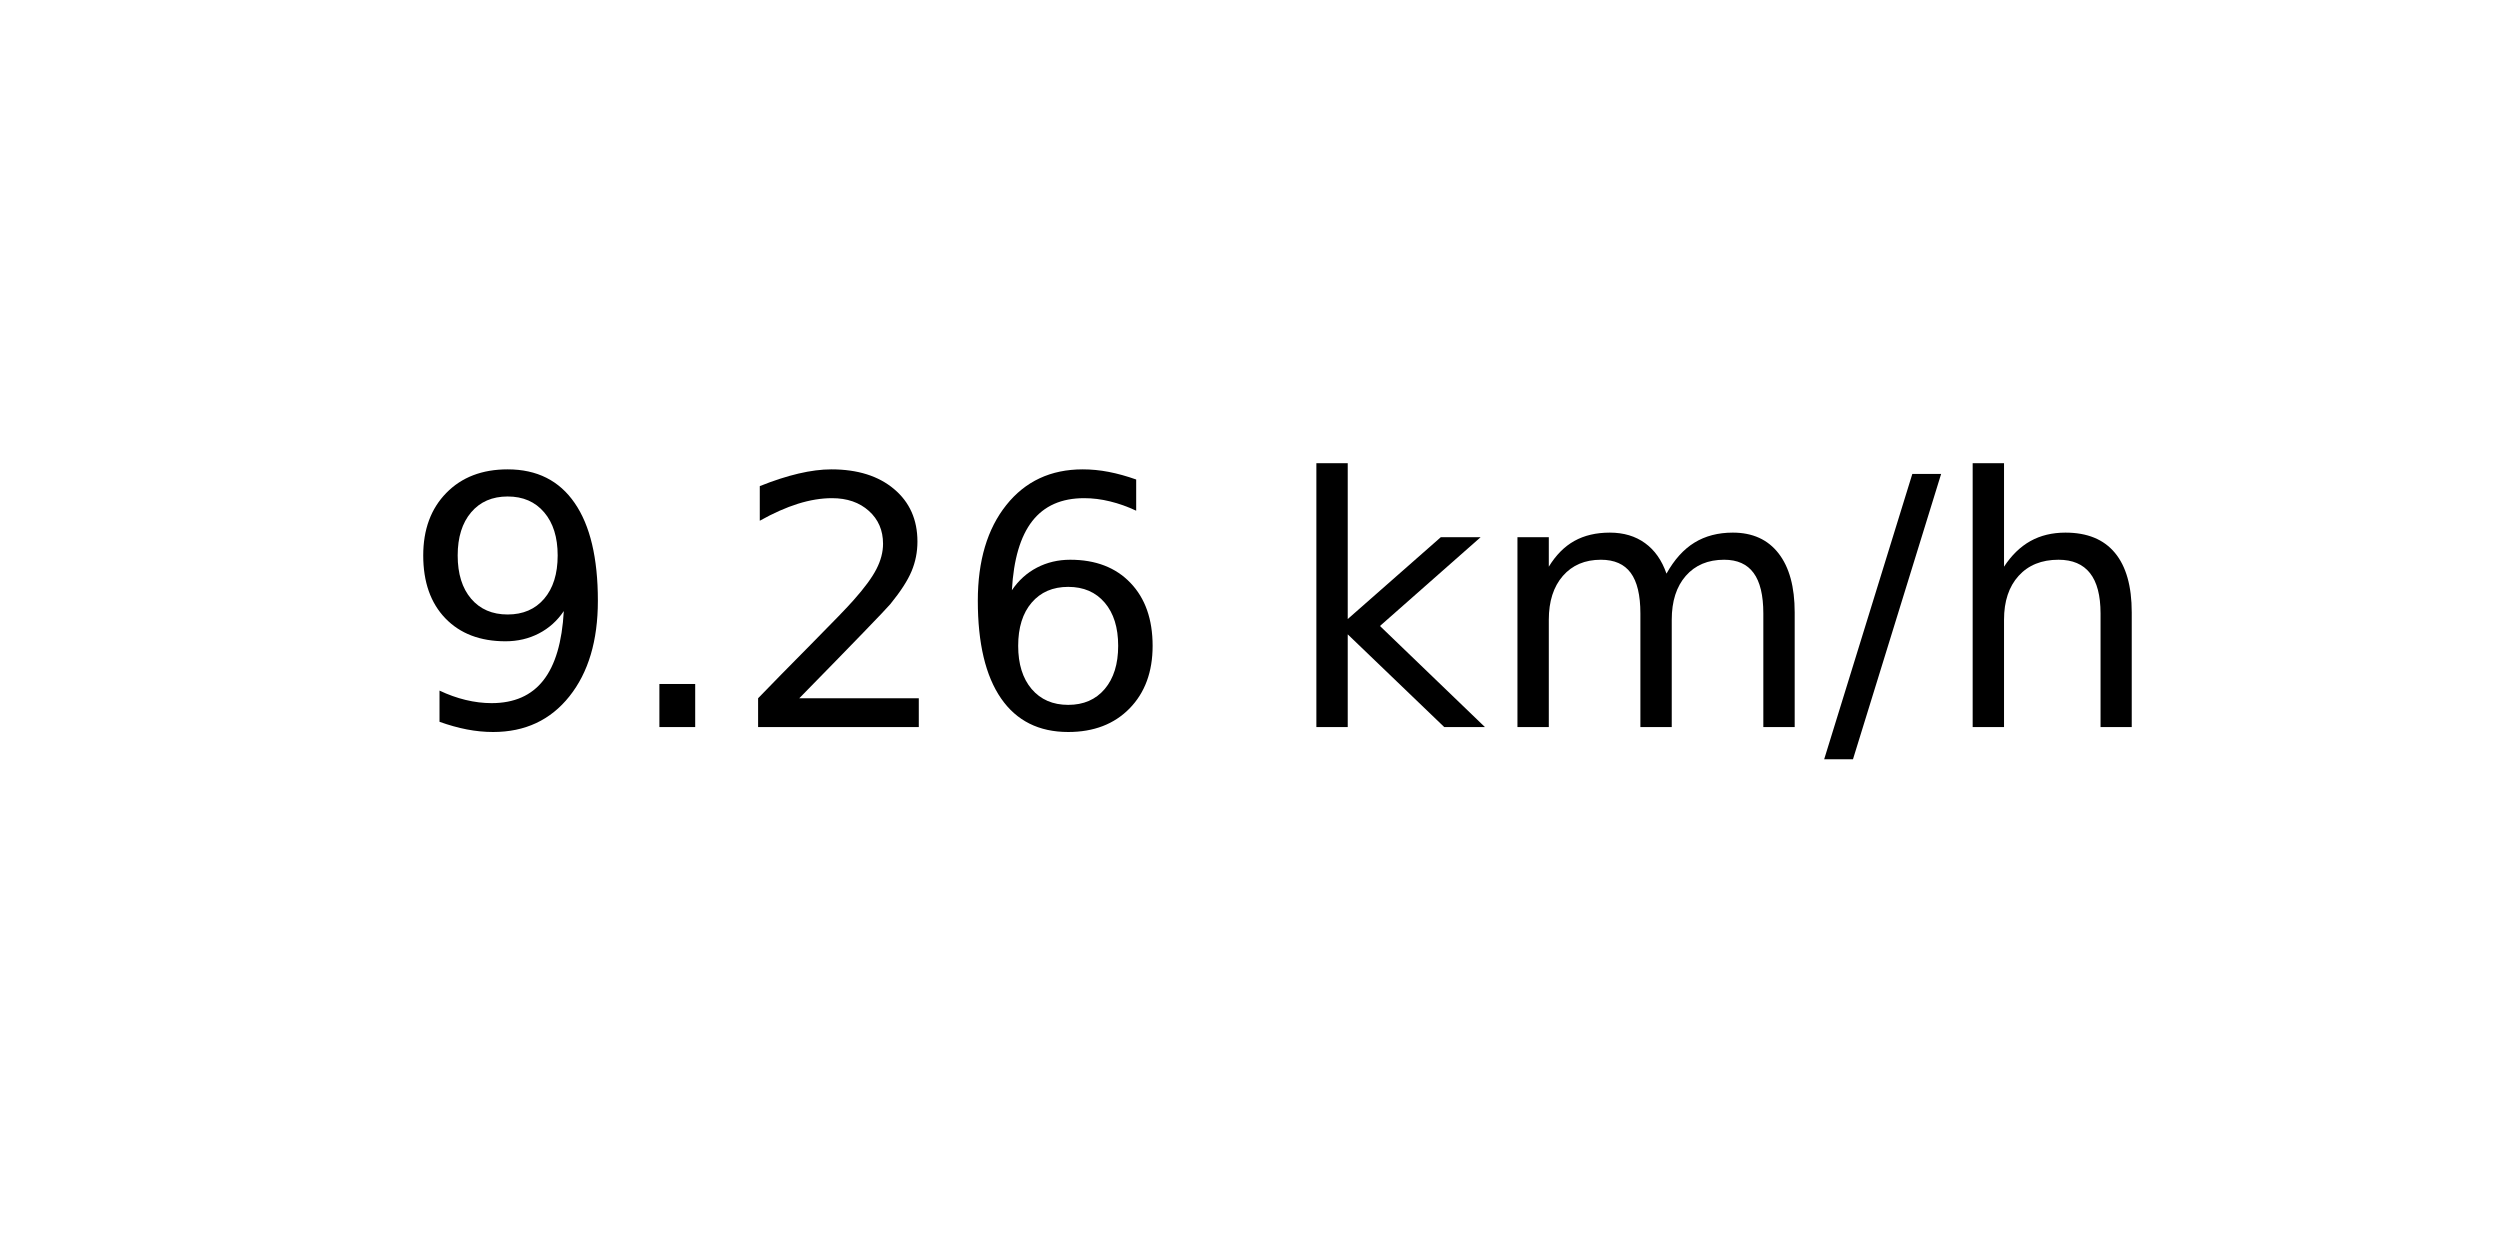
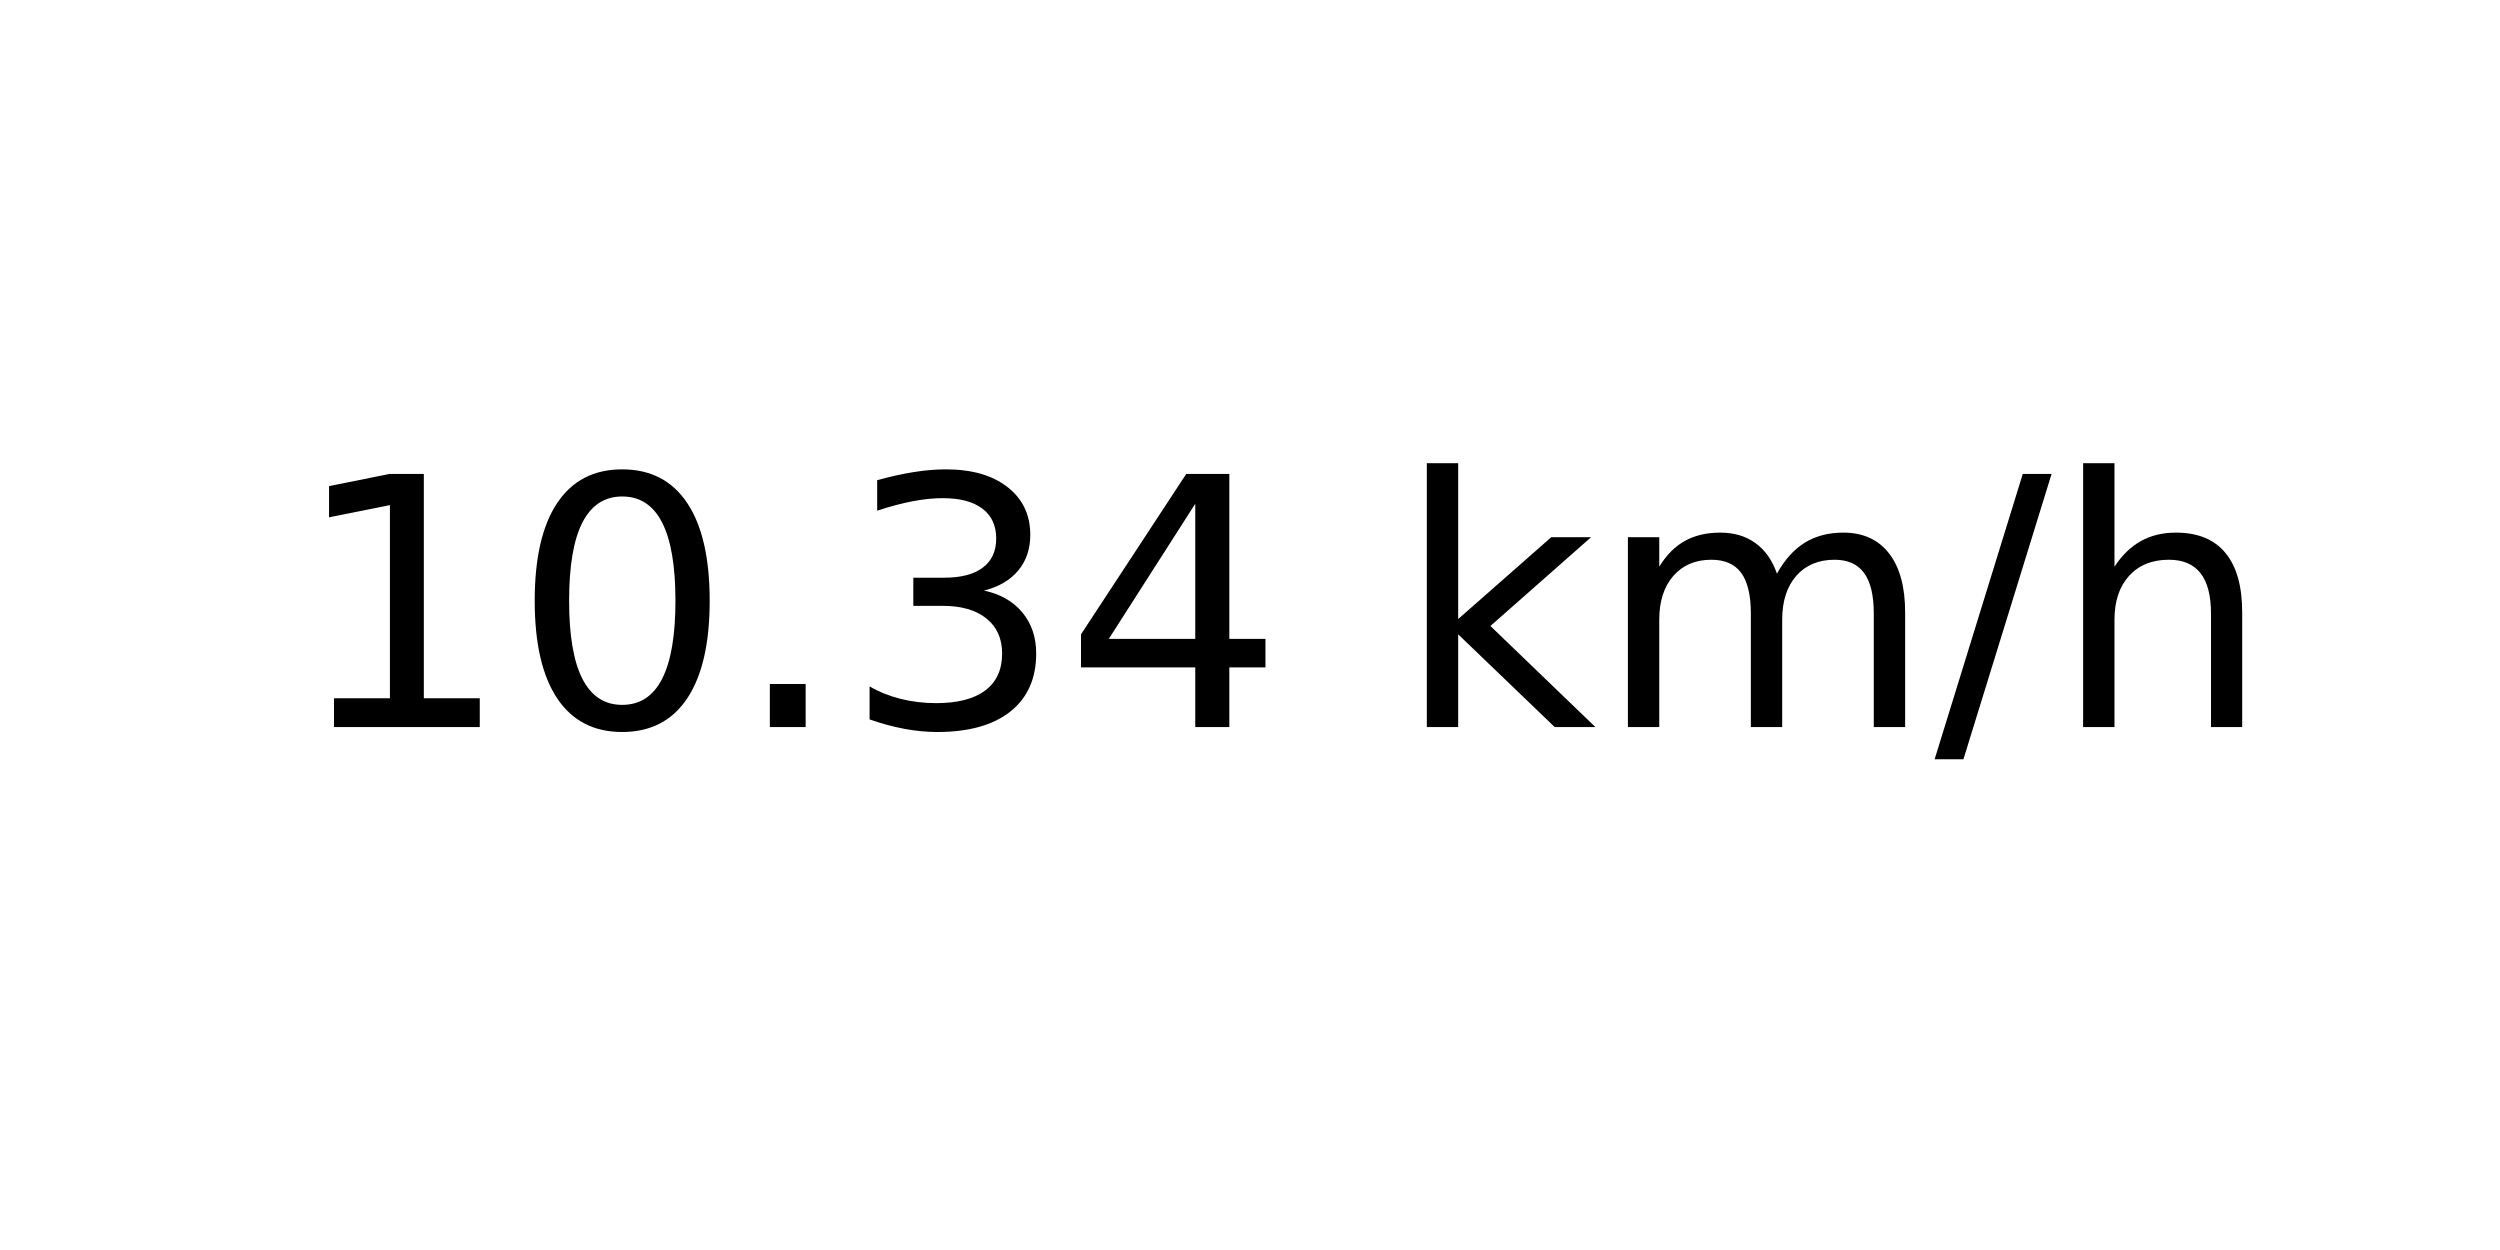
<svg xmlns="http://www.w3.org/2000/svg" xmlns:xlink="http://www.w3.org/1999/xlink" width="72pt" height="36pt" viewBox="0 0 72 36" version="1.1">
  <defs>
    <style type="text/css">*{stroke-linejoin: round; stroke-linecap: butt}</style>
  </defs>
  <g id="figure_1">
    <g id="axes_1">
      <g id="text_1">
-         <g transform="translate(11.55937 20.93937) scale(0.1 -0.1)">
+         <g transform="translate(8.378125 20.93937) scale(0.1 -0.1)">
          <defs>
-             <path id="DejaVuSans-39" d="M 703 97  L 703 672  Q 941 559 1184 500  Q 1428 441 1663 441  Q 2288 441 2617 861  Q 2947 1281 2994 2138  Q 2813 1869 2534 1725  Q 2256 1581 1919 1581  Q 1219 1581 811 2004  Q 403 2428 403 3163  Q 403 3881 828 4315  Q 1253 4750 1959 4750  Q 2769 4750 3195 4129  Q 3622 3509 3622 2328  Q 3622 1225 3098 567  Q 2575 -91 1691 -91  Q 1453 -91 1209 -44  Q 966 3 703 97  z M 1959 2075  Q 2384 2075 2632 2365  Q 2881 2656 2881 3163  Q 2881 3666 2632 3958  Q 2384 4250 1959 4250  Q 1534 4250 1286 3958  Q 1038 3666 1038 3163  Q 1038 2656 1286 2365  Q 1534 2075 1959 2075  z " transform="scale(0.015625)" />
+             <path id="DejaVuSans-31" d="M 794 531  L 1825 531  L 1825 4091  L 703 3866  L 703 4441  L 1819 4666  L 2450 4666  L 2450 531  L 3481 531  L 3481 0  L 794 0  L 794 531  z " transform="scale(0.015625)" />
+             <path id="DejaVuSans-30" d="M 2034 4250  Q 1547 4250 1301 3770  Q 1056 3291 1056 2328  Q 1056 1369 1301 889  Q 1547 409 2034 409  Q 2525 409 2770 889  Q 3016 1369 3016 2328  Q 3016 3291 2770 3770  Q 2525 4250 2034 4250  z M 2034 4750  Q 2819 4750 3233 4129  Q 3647 3509 3647 2328  Q 3647 1150 3233 529  Q 2819 -91 2034 -91  Q 1250 -91 836 529  Q 422 1150 422 2328  Q 422 3509 836 4129  Q 1250 4750 2034 4750  z " transform="scale(0.015625)" />
            <path id="DejaVuSans-2e" d="M 684 794  L 1344 794  L 1344 0  L 684 0  L 684 794  z " transform="scale(0.015625)" />
-             <path id="DejaVuSans-32" d="M 1228 531  L 3431 531  L 3431 0  L 469 0  L 469 531  Q 828 903 1448 1529  Q 2069 2156 2228 2338  Q 2531 2678 2651 2914  Q 2772 3150 2772 3378  Q 2772 3750 2511 3984  Q 2250 4219 1831 4219  Q 1534 4219 1204 4116  Q 875 4013 500 3803  L 500 4441  Q 881 4594 1212 4672  Q 1544 4750 1819 4750  Q 2544 4750 2975 4387  Q 3406 4025 3406 3419  Q 3406 3131 3298 2873  Q 3191 2616 2906 2266  Q 2828 2175 2409 1742  Q 1991 1309 1228 531  z " transform="scale(0.015625)" />
-             <path id="DejaVuSans-36" d="M 2113 2584  Q 1688 2584 1439 2293  Q 1191 2003 1191 1497  Q 1191 994 1439 701  Q 1688 409 2113 409  Q 2538 409 2786 701  Q 3034 994 3034 1497  Q 3034 2003 2786 2293  Q 2538 2584 2113 2584  z M 3366 4563  L 3366 3988  Q 3128 4100 2886 4159  Q 2644 4219 2406 4219  Q 1781 4219 1451 3797  Q 1122 3375 1075 2522  Q 1259 2794 1537 2939  Q 1816 3084 2150 3084  Q 2853 3084 3261 2657  Q 3669 2231 3669 1497  Q 3669 778 3244 343  Q 2819 -91 2113 -91  Q 1303 -91 875 529  Q 447 1150 447 2328  Q 447 3434 972 4092  Q 1497 4750 2381 4750  Q 2619 4750 2861 4703  Q 3103 4656 3366 4563  z " transform="scale(0.015625)" />
+             <path id="DejaVuSans-33" d="M 2597 2516  Q 3050 2419 3304 2112  Q 3559 1806 3559 1356  Q 3559 666 3084 287  Q 2609 -91 1734 -91  Q 1441 -91 1130 -33  Q 819 25 488 141  L 488 750  Q 750 597 1062 519  Q 1375 441 1716 441  Q 2309 441 2620 675  Q 2931 909 2931 1356  Q 2931 1769 2642 2001  Q 2353 2234 1838 2234  L 1294 2234  L 1294 2753  L 1863 2753  Q 2328 2753 2575 2939  Q 2822 3125 2822 3475  Q 2822 3834 2567 4026  Q 2313 4219 1838 4219  Q 1578 4219 1281 4162  Q 984 4106 628 3988  L 628 4550  Q 988 4650 1302 4700  Q 1616 4750 1894 4750  Q 2613 4750 3031 4423  Q 3450 4097 3450 3541  Q 3450 3153 3228 2886  Q 3006 2619 2597 2516  z " transform="scale(0.015625)" />
+             <path id="DejaVuSans-34" d="M 2419 4116  L 825 1625  L 2419 1625  L 2419 4116  z M 2253 4666  L 3047 4666  L 3047 1625  L 3713 1625  L 3713 1100  L 3047 1100  L 3047 0  L 2419 0  L 2419 1100  L 313 1100  L 313 1709  L 2253 4666  z " transform="scale(0.015625)" />
            <path id="DejaVuSans-20" transform="scale(0.015625)" />
            <path id="DejaVuSans-6b" d="M 581 4863  L 1159 4863  L 1159 1991  L 2875 3500  L 3609 3500  L 1753 1863  L 3688 0  L 2938 0  L 1159 1709  L 1159 0  L 581 0  L 581 4863  z " transform="scale(0.015625)" />
            <path id="DejaVuSans-6d" d="M 3328 2828  Q 3544 3216 3844 3400  Q 4144 3584 4550 3584  Q 5097 3584 5394 3201  Q 5691 2819 5691 2113  L 5691 0  L 5113 0  L 5113 2094  Q 5113 2597 4934 2840  Q 4756 3084 4391 3084  Q 3944 3084 3684 2787  Q 3425 2491 3425 1978  L 3425 0  L 2847 0  L 2847 2094  Q 2847 2600 2669 2842  Q 2491 3084 2119 3084  Q 1678 3084 1418 2786  Q 1159 2488 1159 1978  L 1159 0  L 581 0  L 581 3500  L 1159 3500  L 1159 2956  Q 1356 3278 1631 3431  Q 1906 3584 2284 3584  Q 2666 3584 2933 3390  Q 3200 3197 3328 2828  z " transform="scale(0.015625)" />
            <path id="DejaVuSans-2f" d="M 1625 4666  L 2156 4666  L 531 -594  L 0 -594  L 1625 4666  z " transform="scale(0.015625)" />
            <path id="DejaVuSans-68" d="M 3513 2113  L 3513 0  L 2938 0  L 2938 2094  Q 2938 2591 2744 2837  Q 2550 3084 2163 3084  Q 1697 3084 1428 2787  Q 1159 2491 1159 1978  L 1159 0  L 581 0  L 581 4863  L 1159 4863  L 1159 2956  Q 1366 3272 1645 3428  Q 1925 3584 2291 3584  Q 2894 3584 3203 3211  Q 3513 2838 3513 2113  z " transform="scale(0.015625)" />
          </defs>
-           <use xlink:href="#DejaVuSans-39" />
-           <use xlink:href="#DejaVuSans-2e" x="63.623" />
-           <use xlink:href="#DejaVuSans-32" x="95.41" />
-           <use xlink:href="#DejaVuSans-36" x="159.033" />
-           <use xlink:href="#DejaVuSans-20" x="222.656" />
-           <use xlink:href="#DejaVuSans-6b" x="254.443" />
-           <use xlink:href="#DejaVuSans-6d" x="312.354" />
-           <use xlink:href="#DejaVuSans-2f" x="409.766" />
-           <use xlink:href="#DejaVuSans-68" x="443.457" />
+           <use xlink:href="#DejaVuSans-31" />
+           <use xlink:href="#DejaVuSans-30" x="63.623" />
+           <use xlink:href="#DejaVuSans-2e" x="127.246" />
+           <use xlink:href="#DejaVuSans-33" x="159.033" />
+           <use xlink:href="#DejaVuSans-34" x="222.656" />
+           <use xlink:href="#DejaVuSans-20" x="286.279" />
+           <use xlink:href="#DejaVuSans-6b" x="318.066" />
+           <use xlink:href="#DejaVuSans-6d" x="375.977" />
+           <use xlink:href="#DejaVuSans-2f" x="473.389" />
+           <use xlink:href="#DejaVuSans-68" x="507.08" />
        </g>
      </g>
    </g>
  </g>
</svg>
